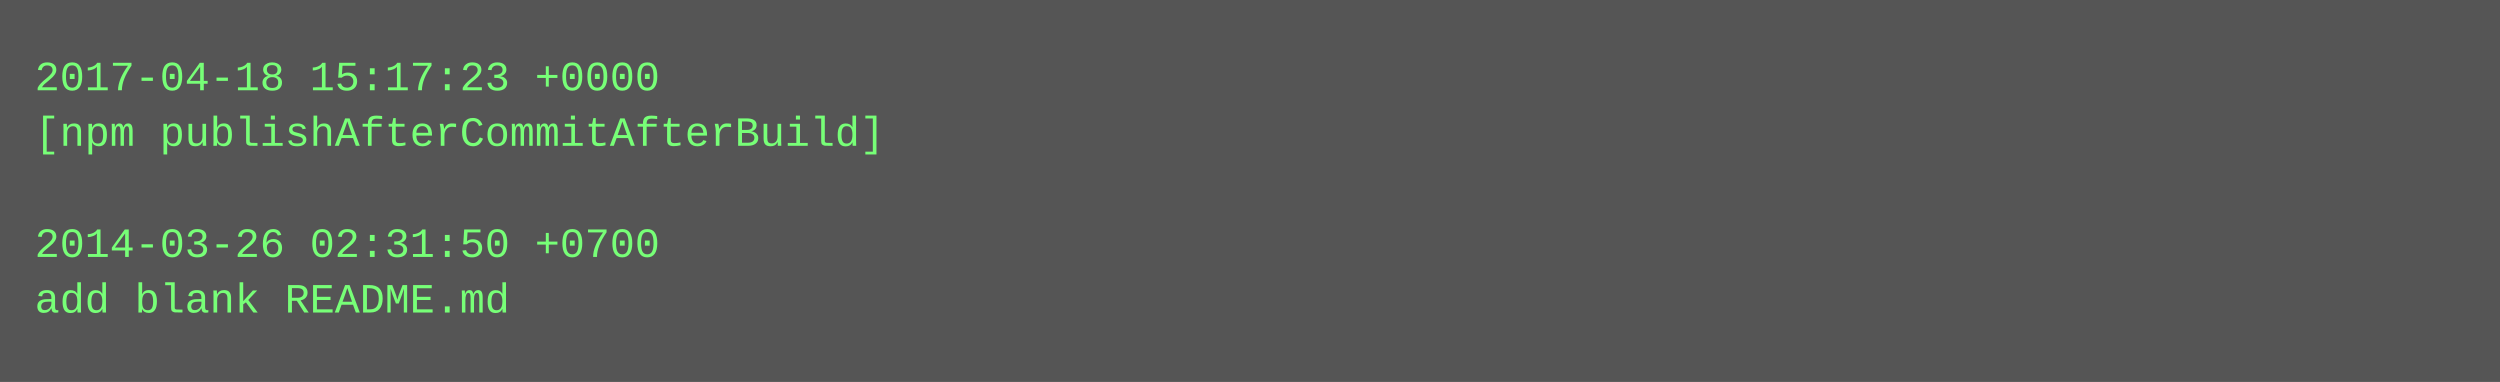
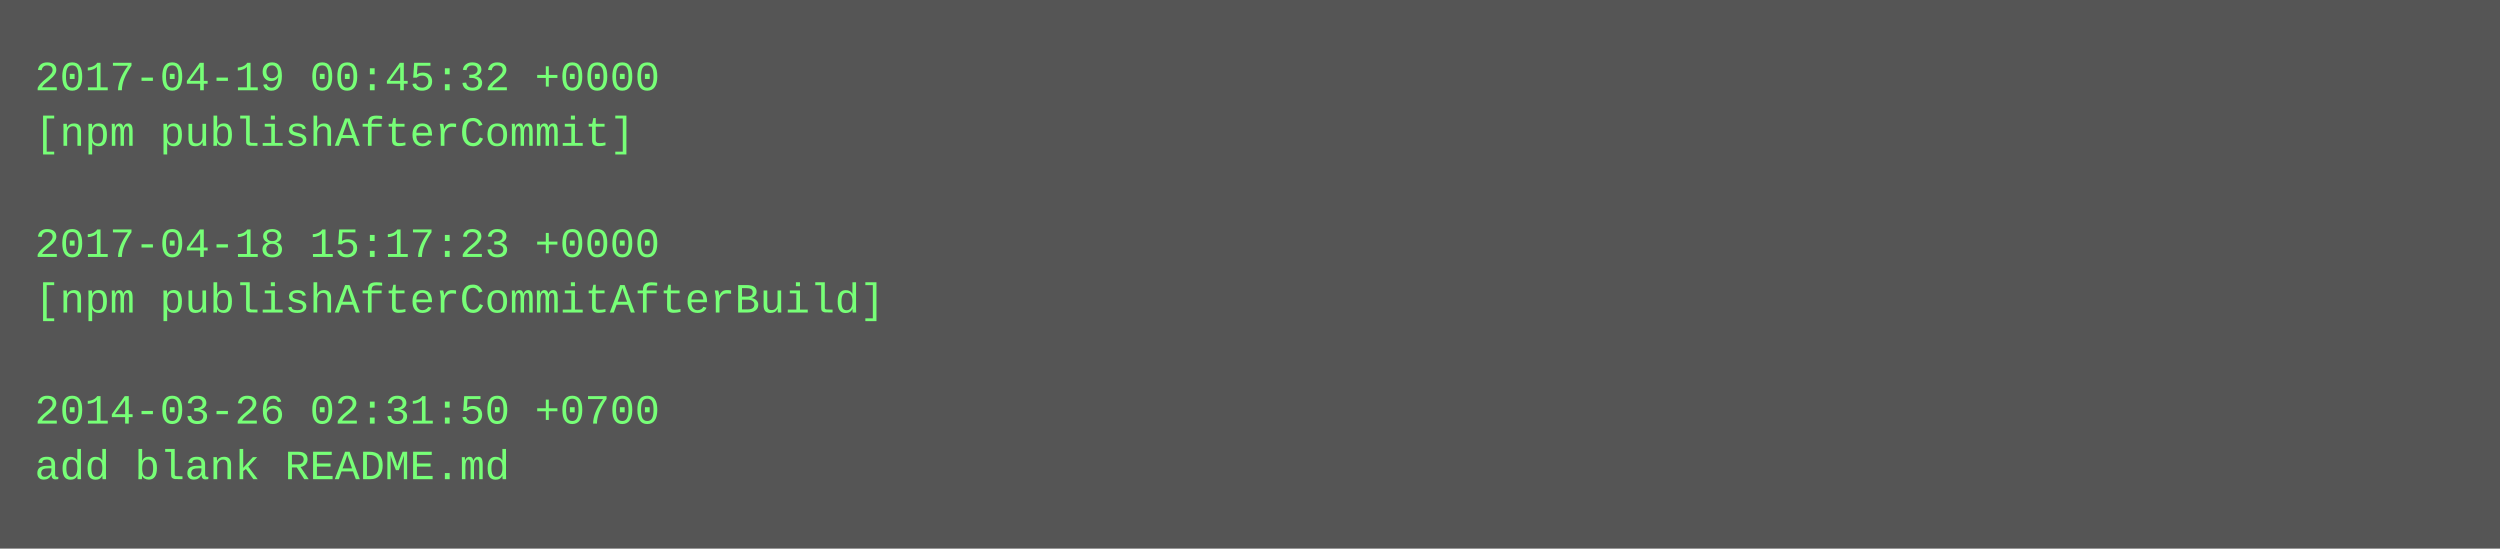
- <svg xmlns="http://www.w3.org/2000/svg" height="110" width="720">
-   <rect height="110" fill="#555" width="720" />
+ <svg xmlns="http://www.w3.org/2000/svg" height="158" width="720">
+   <rect height="158" fill="#555" width="720" />
  <text fill="#7f7" font-family="Courier New" font-size="12" xml:space="preserve">
-     <tspan x="10" y="26">2017-04-18 15:17:23 +0000</tspan>
-     <tspan x="10" y="42">[npm publishAfterCommitAfterBuild]</tspan>
+     <tspan x="10" y="26">2017-04-19 00:45:32 +0000</tspan>
+     <tspan x="10" y="42">[npm publishAfterCommit]</tspan>
    <tspan x="10" y="58" />
-     <tspan x="10" y="74">2014-03-26 02:31:50 +0700</tspan>
-     <tspan x="10" y="90">add blank README.md</tspan>
+     <tspan x="10" y="74">2017-04-18 15:17:23 +0000</tspan>
+     <tspan x="10" y="90">[npm publishAfterCommitAfterBuild]</tspan>
+     <tspan x="10" y="106" />
+     <tspan x="10" y="122">2014-03-26 02:31:50 +0700</tspan>
+     <tspan x="10" y="138">add blank README.md</tspan>
  </text>
</svg>
